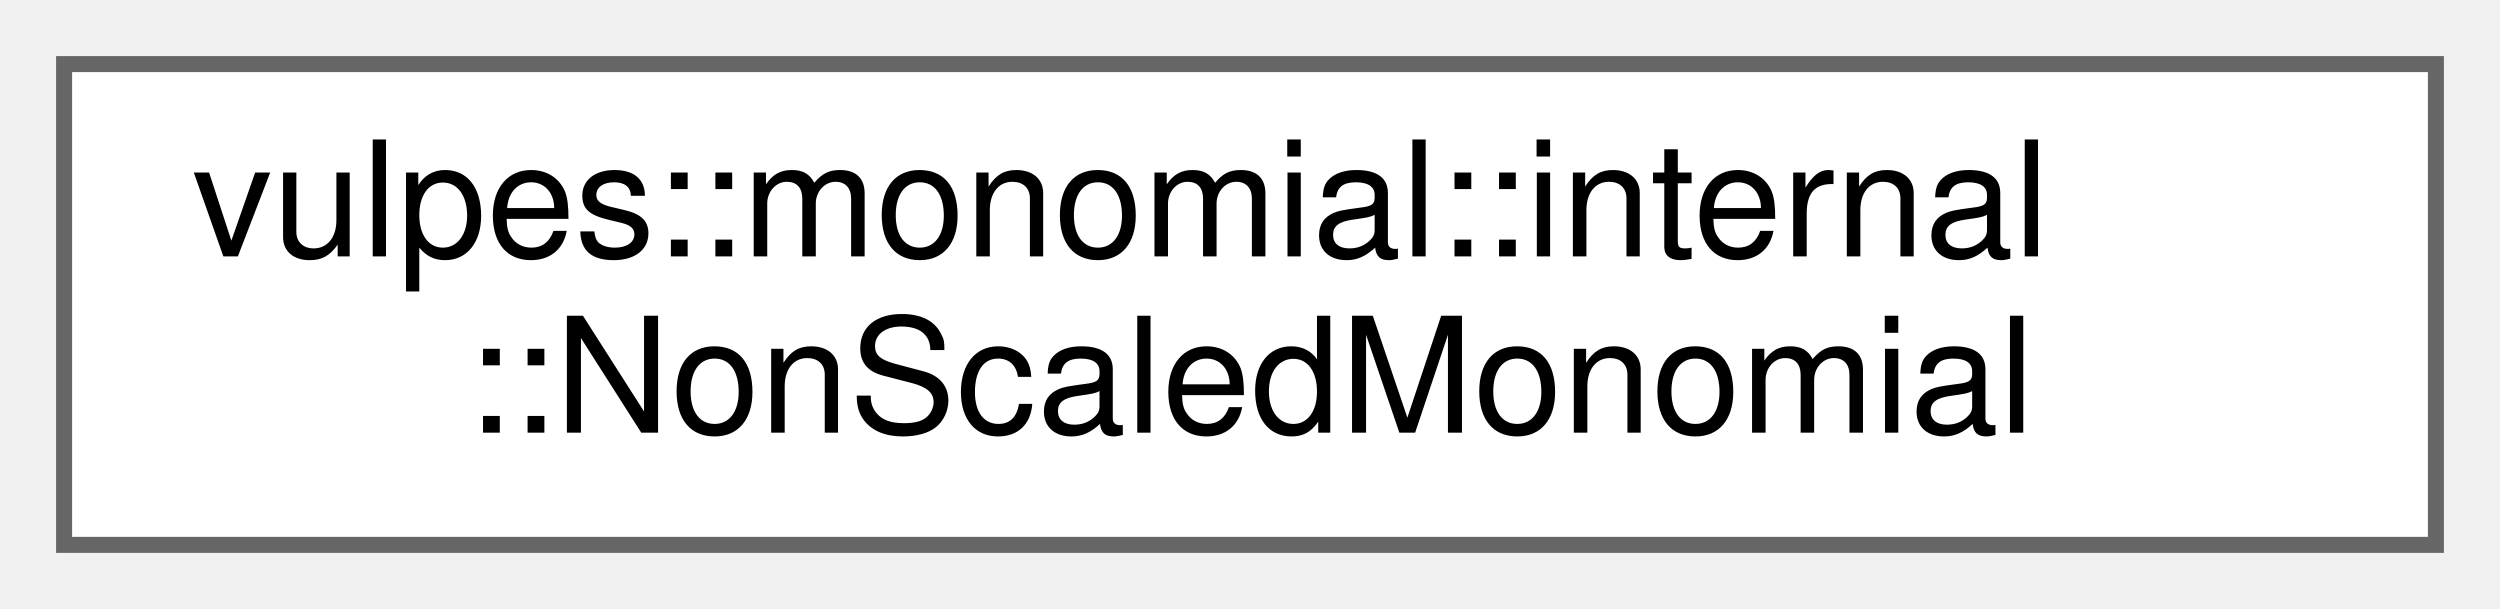
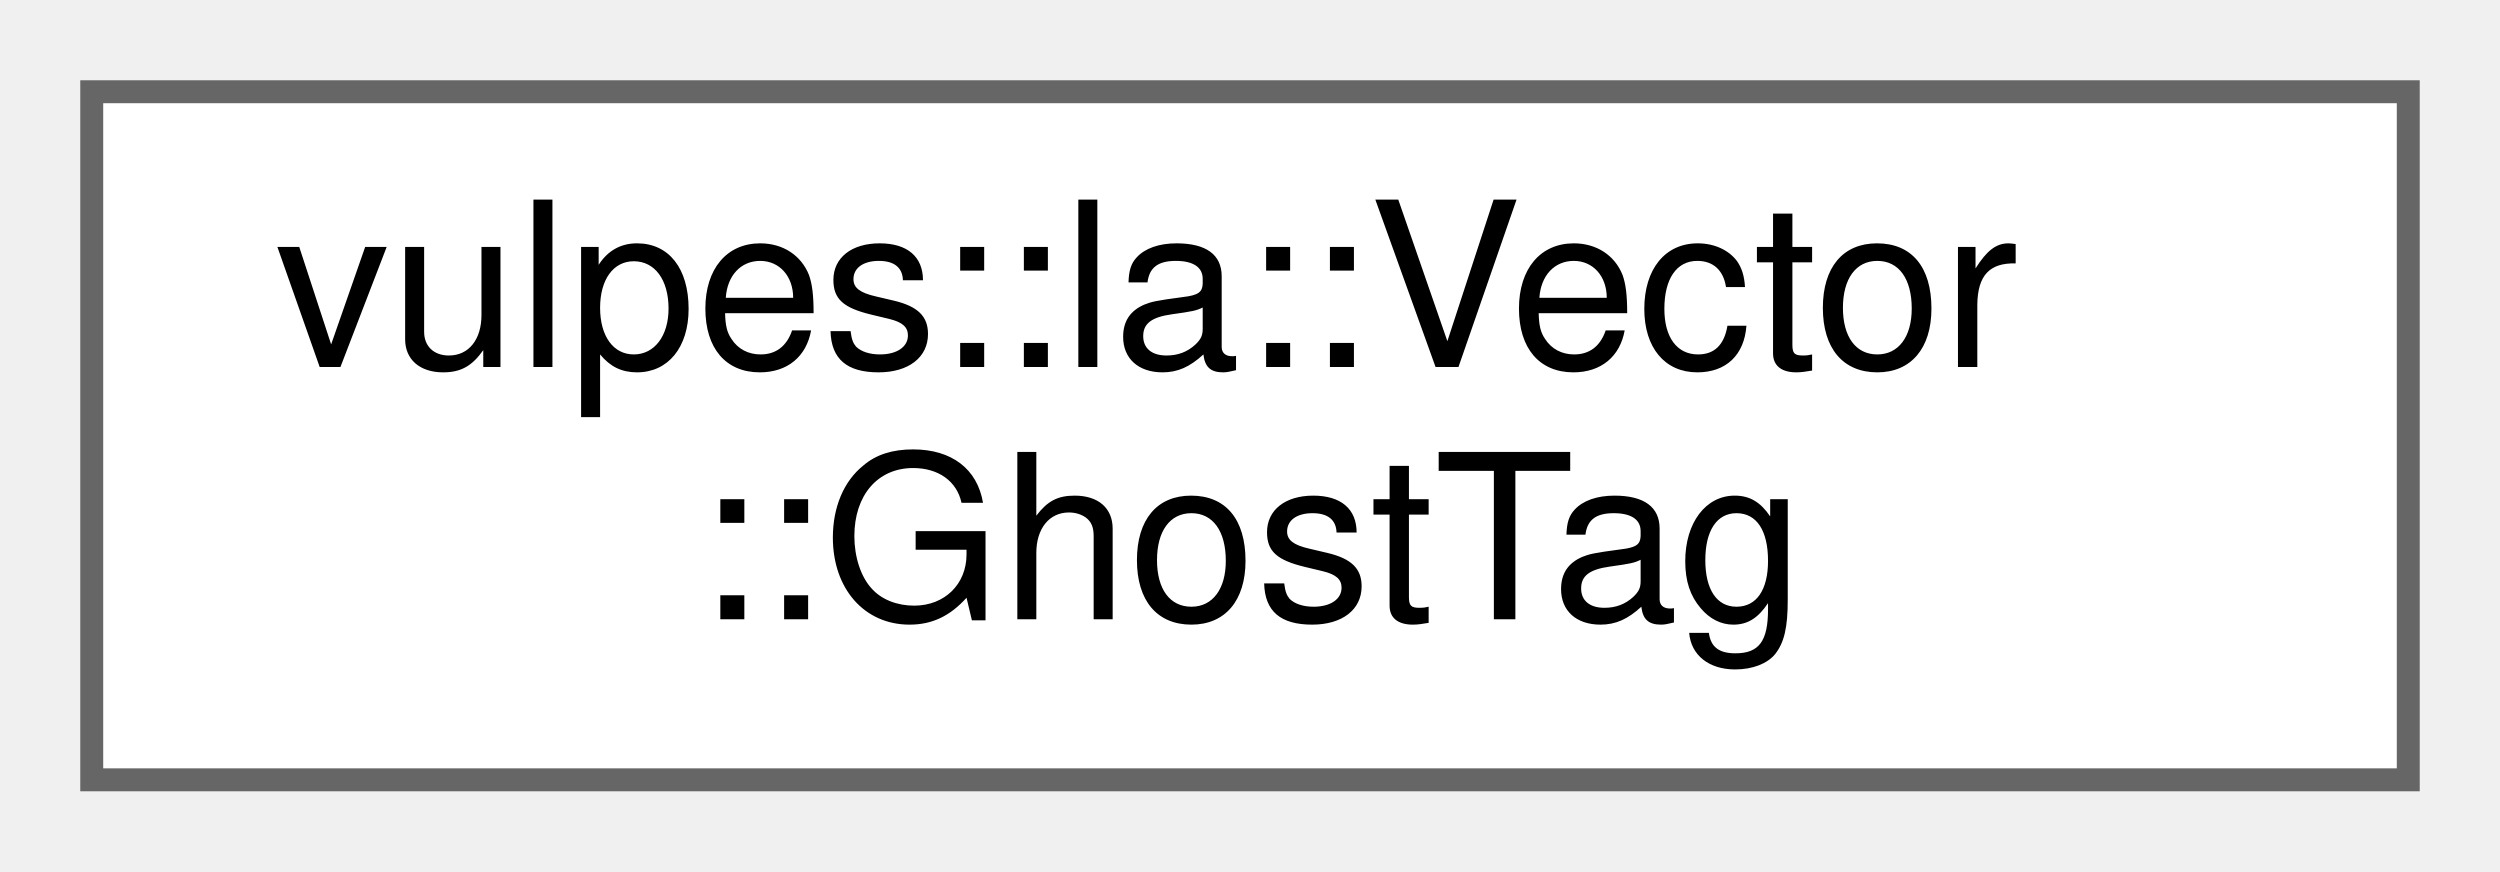
- <svg xmlns="http://www.w3.org/2000/svg" xmlns:xlink="http://www.w3.org/1999/xlink" width="156pt" height="38pt" viewBox="0.00 0.00 156.00 38.00">
+ <svg xmlns="http://www.w3.org/2000/svg" xmlns:xlink="http://www.w3.org/1999/xlink" width="109pt" height="38pt" viewBox="0.00 0.00 109.00 38.00">
  <g id="graph0" class="graph" transform="scale(1 1) rotate(0) translate(4 34)">
    <g id="Node000000" class="node">
      <g id="a_Node000000">
-         <a xlink:href="classvulpes_1_1monomial_1_1internal_1_1NonScaledMonomial.html" target="_top" xlink:title=" ">
-           <polygon fill="white" stroke="#666666" points="148,-30 0,-30 0,0 148,0 148,-30" />
-           <text text-anchor="start" x="8" y="-18" font-family="Helvetica,sans-Serif" font-size="10.00">vulpes::monomial::internal</text>
-           <text text-anchor="middle" x="74" y="-7" font-family="Helvetica,sans-Serif" font-size="10.00">::NonScaledMonomial</text>
+         <a xlink:href="structvulpes_1_1la_1_1Vector_1_1GhostTag.html" target="_top" xlink:title="Tag selecting the ghost-aware constructor overload (see createGhosted()).">
+           <polygon fill="white" stroke="#666666" points="101,-30 0,-30 0,0 101,0 101,-30" />
+           <text text-anchor="start" x="8" y="-18" font-family="Helvetica,sans-Serif" font-size="10.00">vulpes::la::Vector</text>
+           <text text-anchor="middle" x="50.5" y="-7" font-family="Helvetica,sans-Serif" font-size="10.00">::GhostTag</text>
        </a>
      </g>
    </g>
  </g>
</svg>
